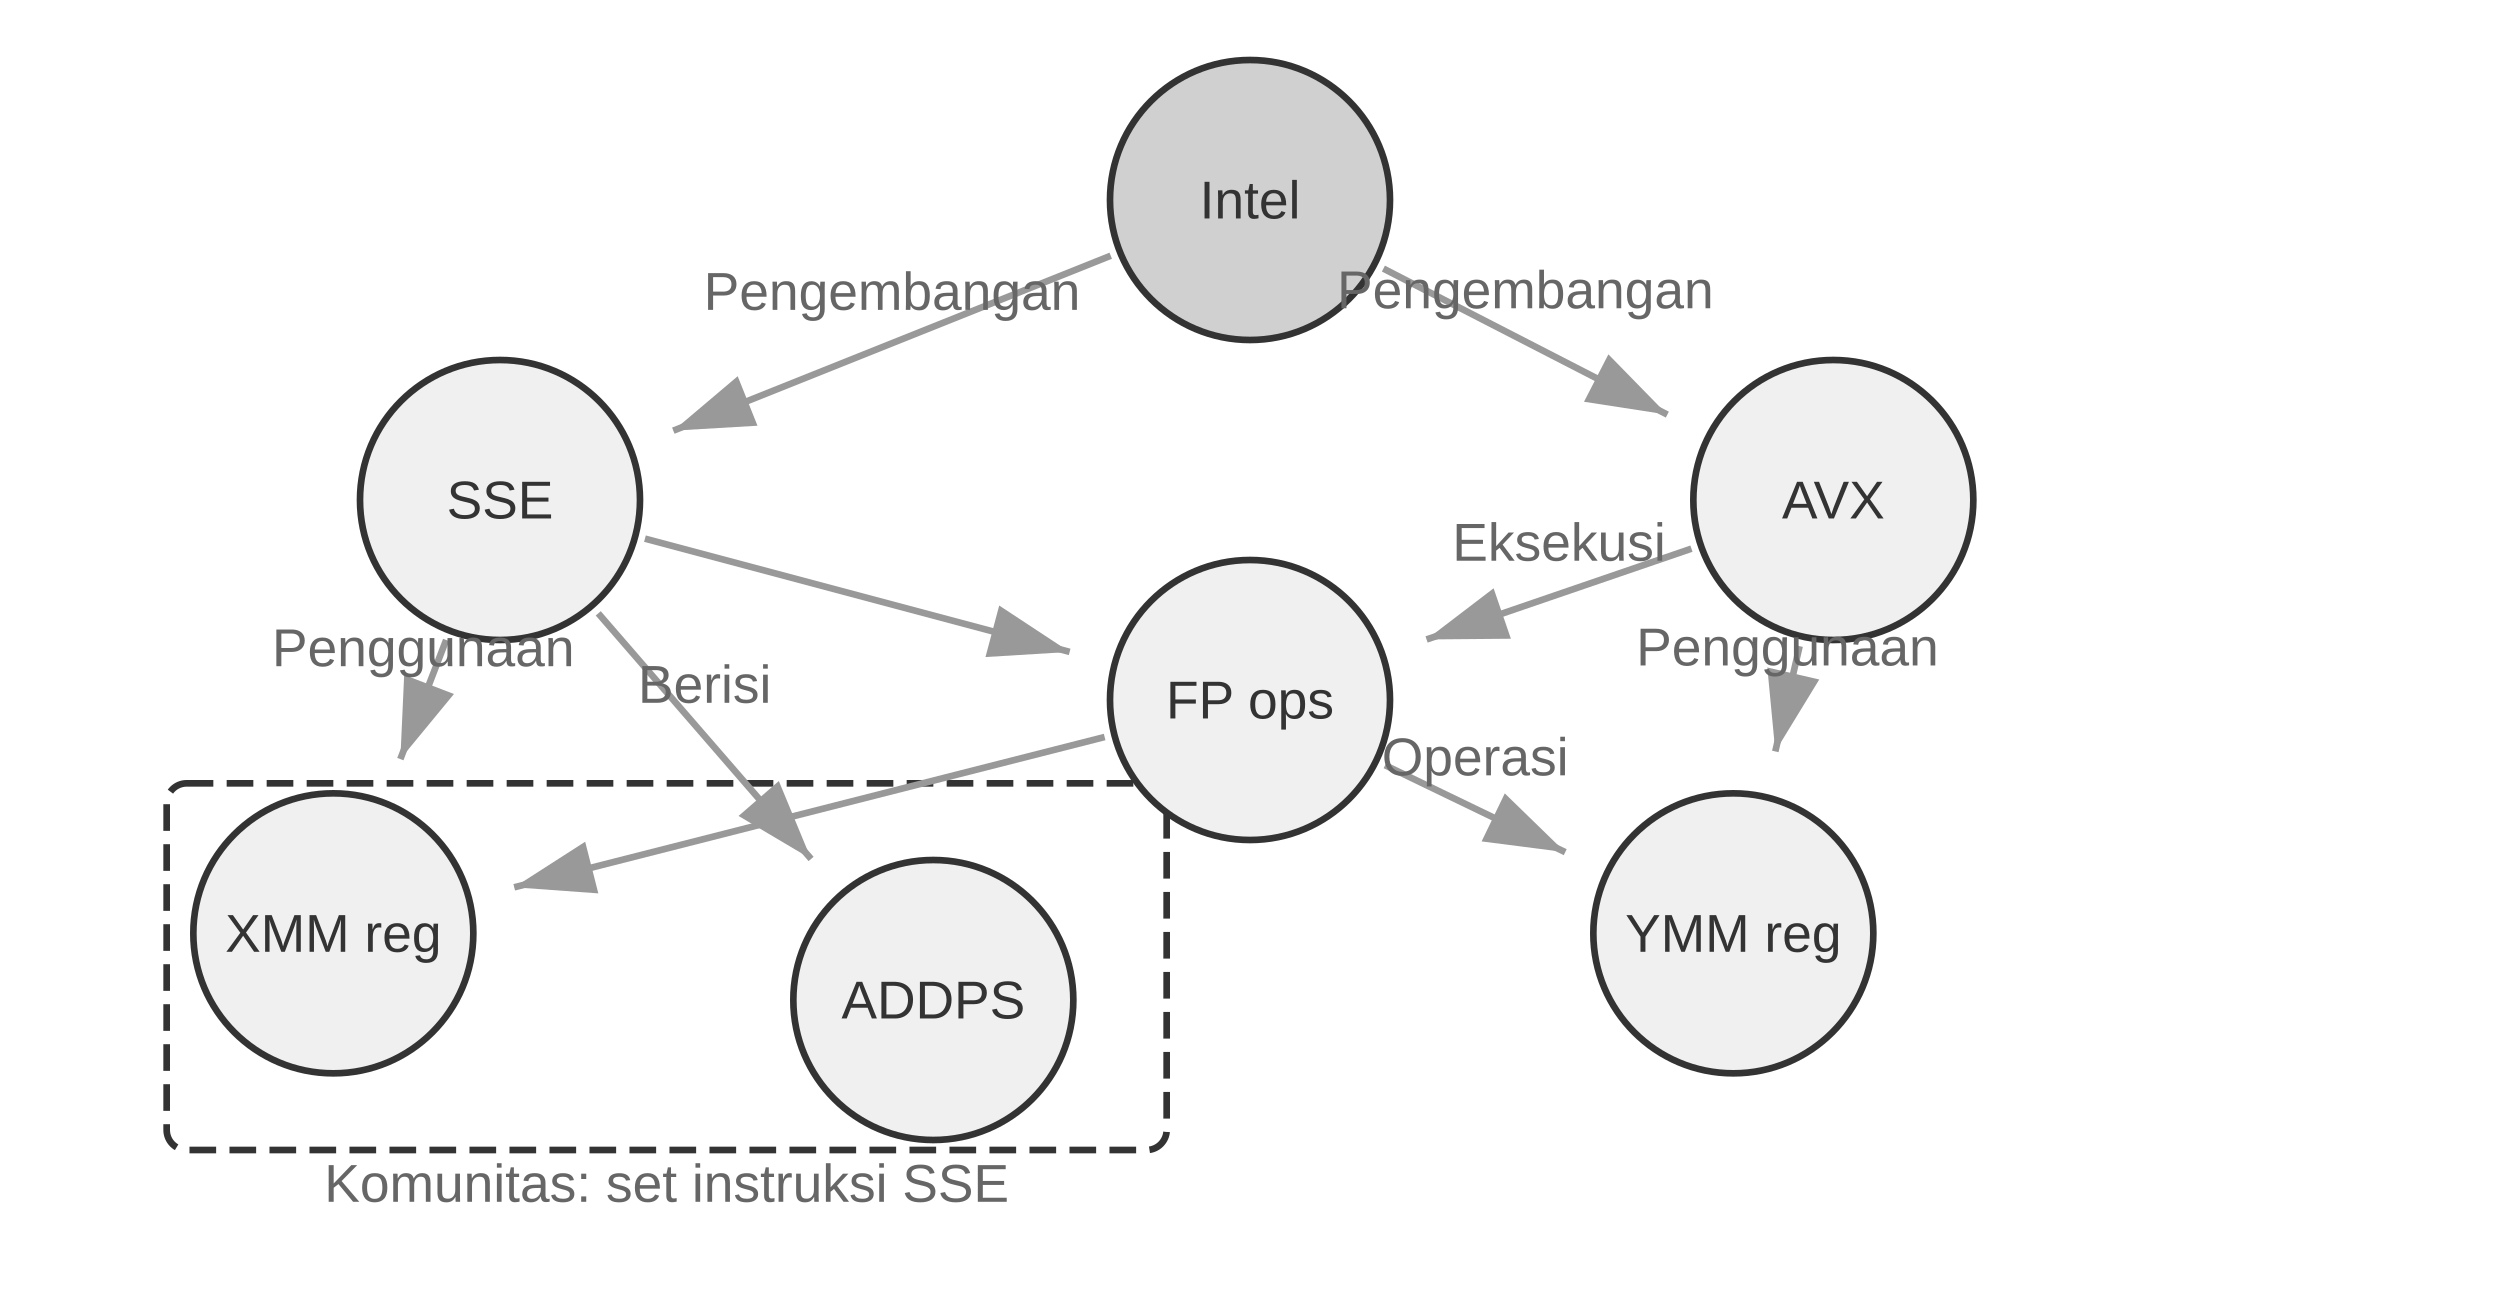
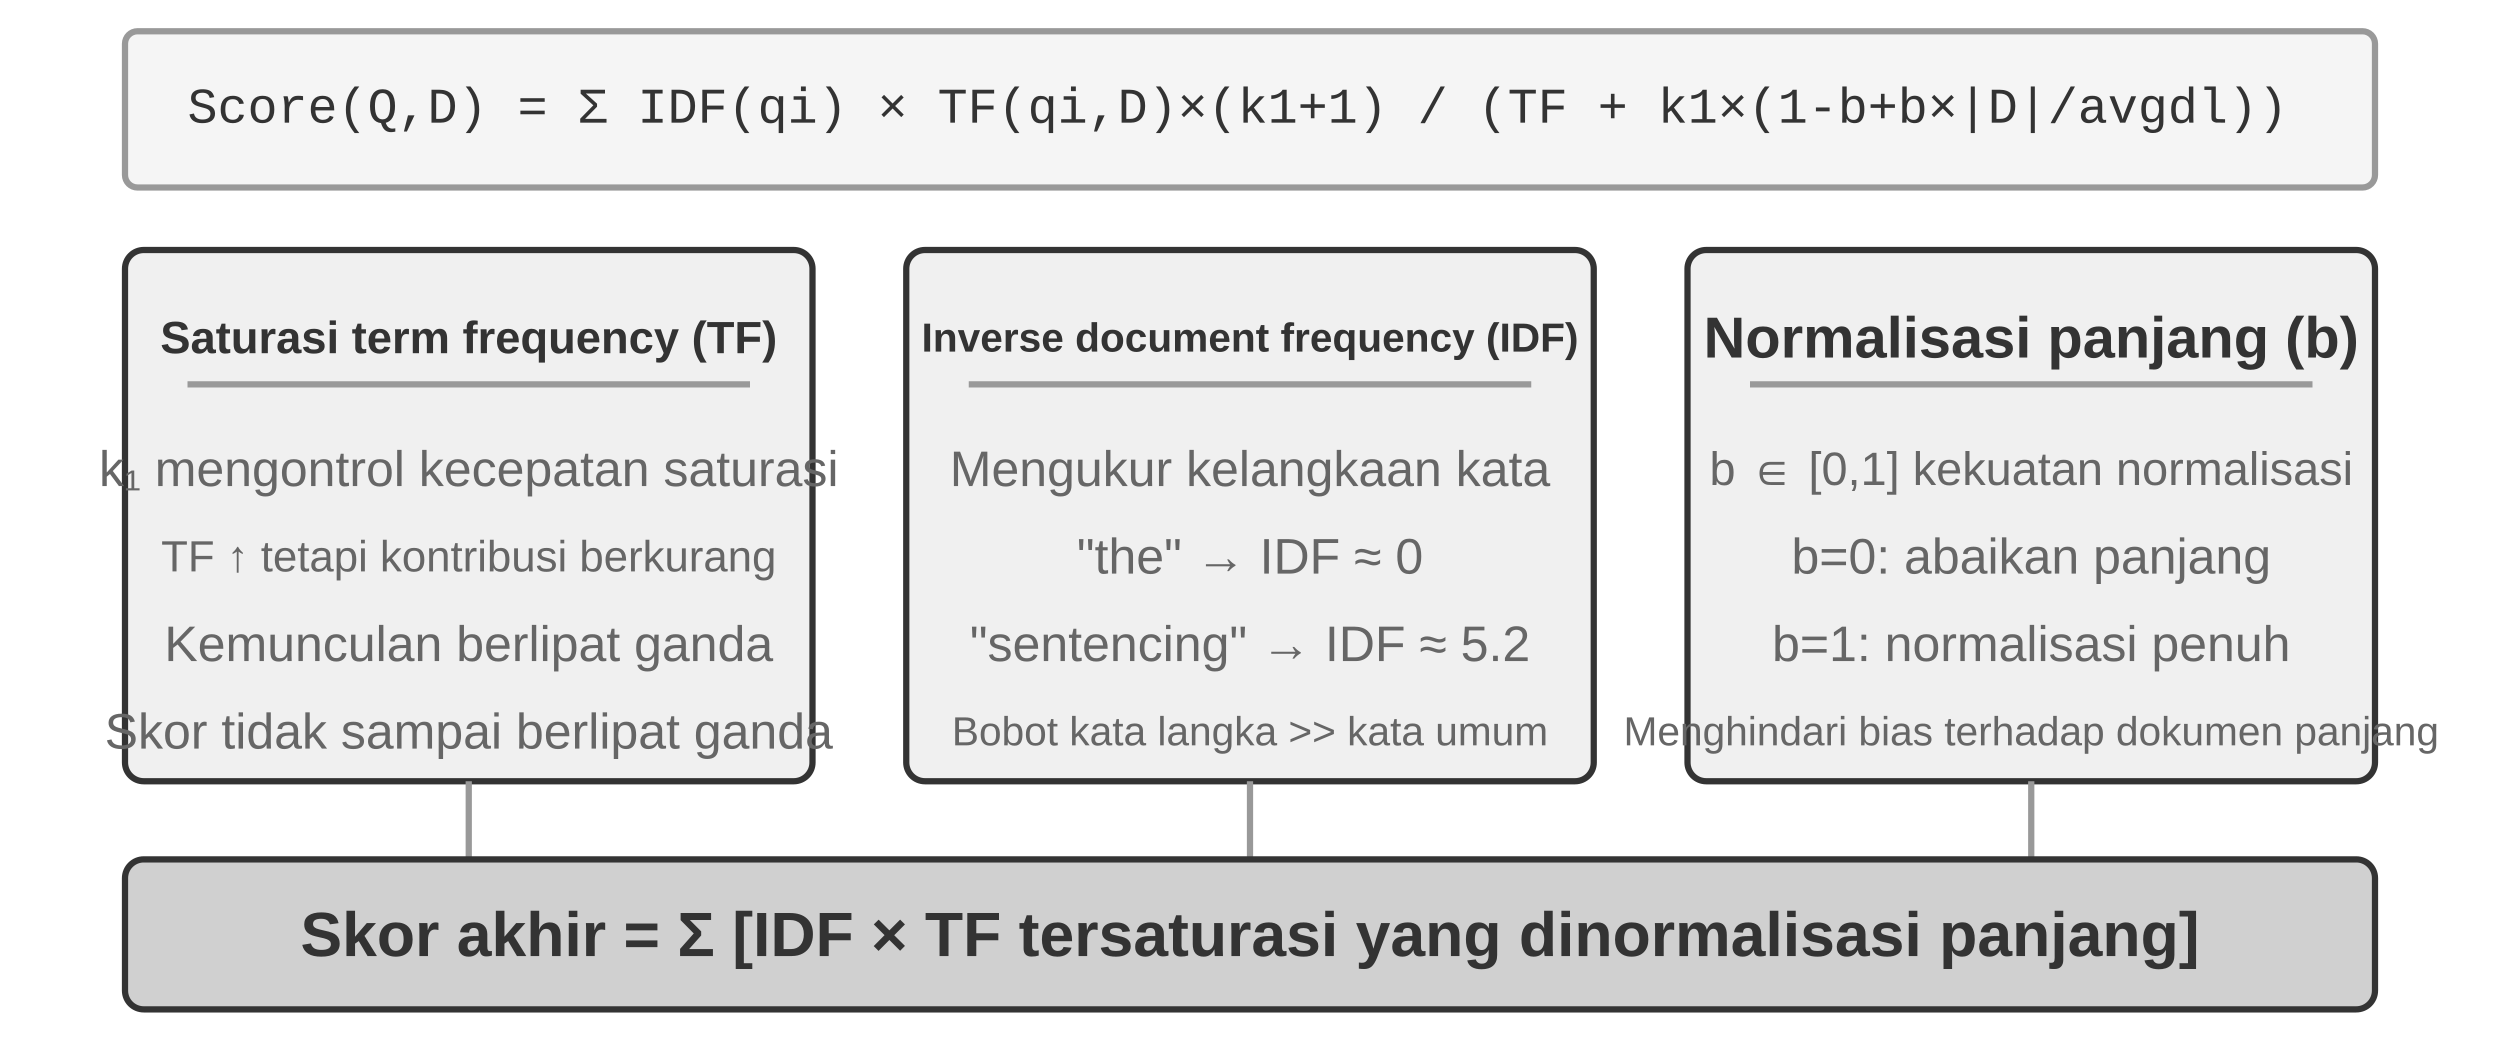
- <svg xmlns="http://www.w3.org/2000/svg" viewBox="0 40 750 390" width="750" height="390" style="background:#ffffff">
+ <svg xmlns="http://www.w3.org/2000/svg" viewBox="0 40 800 340" width="800" height="340" style="background:#ffffff">
  <defs>
    <marker id="ah" markerWidth="12" markerHeight="8" refX="12" refY="4" orient="auto">
      <polygon points="0 0, 12 4, 0 8" fill="#333333" />
    </marker>
    <marker id="ah-light" markerWidth="12" markerHeight="8" refX="12" refY="4" orient="auto">
      <polygon points="0 0, 12 4, 0 8" fill="#999999" />
    </marker>
  </defs>
-   <rect x="50" y="275" width="300" height="110" rx="6" fill="none" stroke="#333333" stroke-width="2" stroke-dasharray="8,4" />
-   <text x="200" y="395" font-family="Arial, 'Helvetica Neue', Helvetica, 'PingFang SC', 'Microsoft YaHei', sans-serif" font-size="16" fill="#666666" text-anchor="middle" dominant-baseline="central" font-weight="normal">Komunitas: set instruksi SSE</text>
-   <circle cx="375" cy="100" r="42" fill="#d0d0d0" stroke="#333333" stroke-width="2" />
-   <text x="375" y="100" font-family="Arial, 'Helvetica Neue', Helvetica, 'PingFang SC', 'Microsoft YaHei', sans-serif" font-size="16" fill="#333333" text-anchor="middle" dominant-baseline="central">Intel</text>
-   <circle cx="150" cy="190" r="42" fill="#f0f0f0" stroke="#333333" stroke-width="2" />
-   <text x="150" y="190" font-family="Arial, 'Helvetica Neue', Helvetica, 'PingFang SC', 'Microsoft YaHei', sans-serif" font-size="16" fill="#333333" text-anchor="middle" dominant-baseline="central">SSE</text>
-   <circle cx="550" cy="190" r="42" fill="#f0f0f0" stroke="#333333" stroke-width="2" />
-   <text x="550" y="190" font-family="Arial, 'Helvetica Neue', Helvetica, 'PingFang SC', 'Microsoft YaHei', sans-serif" font-size="16" fill="#333333" text-anchor="middle" dominant-baseline="central">AVX</text>
-   <circle cx="100" cy="320" r="42" fill="#f0f0f0" stroke="#333333" stroke-width="2" />
-   <text x="100" y="320" font-family="Arial, 'Helvetica Neue', Helvetica, 'PingFang SC', 'Microsoft YaHei', sans-serif" font-size="16" fill="#333333" text-anchor="middle" dominant-baseline="central">XMM reg</text>
-   <circle cx="280" cy="340" r="42" fill="#f0f0f0" stroke="#333333" stroke-width="2" />
-   <text x="280" y="340" font-family="Arial, 'Helvetica Neue', Helvetica, 'PingFang SC', 'Microsoft YaHei', sans-serif" font-size="16" fill="#333333" text-anchor="middle" dominant-baseline="central">ADDPS</text>
-   <circle cx="520" cy="320" r="42" fill="#f0f0f0" stroke="#333333" stroke-width="2" />
-   <text x="520" y="320" font-family="Arial, 'Helvetica Neue', Helvetica, 'PingFang SC', 'Microsoft YaHei', sans-serif" font-size="16" fill="#333333" text-anchor="middle" dominant-baseline="central">YMM reg</text>
-   <circle cx="375" cy="250" r="42" fill="#f0f0f0" stroke="#333333" stroke-width="2" />
-   <text x="375" y="250" font-family="Arial, 'Helvetica Neue', Helvetica, 'PingFang SC', 'Microsoft YaHei', sans-serif" font-size="16" fill="#333333" text-anchor="middle" dominant-baseline="central">FP ops</text>
-   <line x1="333.219" y1="116.713" x2="201.995" y2="169.202" stroke="#999999" stroke-width="2" marker-end="url(#ah-light)" />
-   <text x="267.607" y="132.957" font-family="Arial, 'Helvetica Neue', Helvetica, 'PingFang SC', 'Microsoft YaHei', sans-serif" font-size="16" fill="#666666" text-anchor="middle">Pengembangan</text>
-   <line x1="415.018" y1="120.581" x2="500.2" y2="164.389" stroke="#999999" stroke-width="2" marker-end="url(#ah-light)" />
-   <text x="457.609" y="132.485" font-family="Arial, 'Helvetica Neue', Helvetica, 'PingFang SC', 'Microsoft YaHei', sans-serif" font-size="16" fill="#666666" text-anchor="middle">Pengembangan</text>
-   <line x1="133.846" y1="232.001" x2="120.103" y2="267.733" stroke="#999999" stroke-width="2" marker-end="url(#ah-light)" />
-   <text x="126.974" y="239.867" font-family="Arial, 'Helvetica Neue', Helvetica, 'PingFang SC', 'Microsoft YaHei', sans-serif" font-size="16" fill="#666666" text-anchor="middle">Penggunaan</text>
-   <line x1="193.481" y1="201.595" x2="320.891" y2="235.571" stroke="#999999" stroke-width="2" marker-end="url(#ah-light)" />
-   <line x1="179.472" y1="224.006" x2="243.324" y2="297.681" stroke="#999999" stroke-width="2" marker-end="url(#ah-light)" />
-   <text x="211.398" y="250.844" font-family="Arial, 'Helvetica Neue', Helvetica, 'PingFang SC', 'Microsoft YaHei', sans-serif" font-size="16" fill="#666666" text-anchor="middle">Berisi</text>
-   <line x1="539.881" y1="233.848" x2="532.592" y2="265.434" stroke="#999999" stroke-width="2" marker-end="url(#ah-light)" />
-   <text x="536.237" y="239.641" font-family="Arial, 'Helvetica Neue', Helvetica, 'PingFang SC', 'Microsoft YaHei', sans-serif" font-size="16" fill="#666666" text-anchor="middle">Penggunaan</text>
-   <line x1="507.432" y1="204.595" x2="427.973" y2="231.838" stroke="#999999" stroke-width="2" marker-end="url(#ah-light)" />
-   <text x="467.703" y="208.216" font-family="Arial, 'Helvetica Neue', Helvetica, 'PingFang SC', 'Microsoft YaHei', sans-serif" font-size="16" fill="#666666" text-anchor="middle">Eksekusi</text>
-   <line x1="331.391" y1="261.101" x2="154.269" y2="306.186" stroke="#999999" stroke-width="2" marker-end="url(#ah-light)" />
-   <line x1="415.525" y1="269.564" x2="469.569" y2="295.654" stroke="#999999" stroke-width="2" marker-end="url(#ah-light)" />
-   <text x="442.547" y="272.609" font-family="Arial, 'Helvetica Neue', Helvetica, 'PingFang SC', 'Microsoft YaHei', sans-serif" font-size="16" fill="#666666" text-anchor="middle">Operasi</text>
+   <rect x="40" y="50" width="720" height="50" rx="4" fill="#f5f5f5" stroke="#999999" stroke-width="2" />
+   <text x="60" y="75" font-family="'Courier New', Courier, monospace" font-size="16" fill="#333333" text-anchor="start" dominant-baseline="central">Score(Q,D) = Σ IDF(qi) × TF(qi,D)×(k1+1) / (TF + k1×(1-b+b×|D|/avgdl))</text>
+   <rect x="40" y="120" width="220" height="170" rx="6" fill="#f0f0f0" stroke="#333333" stroke-width="2" />
+   <text x="150" y="148" font-family="Arial, 'Helvetica Neue', Helvetica, 'PingFang SC', 'Microsoft YaHei', sans-serif" font-size="14.5" fill="#333333" text-anchor="middle" dominant-baseline="central" font-weight="bold">Saturasi term frequency (TF)</text>
+   <line x1="60" y1="163" x2="240" y2="163" stroke="#999999" stroke-width="2" />
+   <text x="150" y="190" font-family="Arial, 'Helvetica Neue', Helvetica, 'PingFang SC', 'Microsoft YaHei', sans-serif" font-size="16" fill="#666666" text-anchor="middle" dominant-baseline="central" font-weight="normal">k₁ mengontrol kecepatan saturasi</text>
+   <text x="150" y="218" font-family="Arial, 'Helvetica Neue', Helvetica, 'PingFang SC', 'Microsoft YaHei', sans-serif" font-size="14" fill="#666666" text-anchor="middle" dominant-baseline="central" font-weight="normal">TF ↑ tetapi kontribusi berkurang</text>
+   <text x="150" y="246" font-family="Arial, 'Helvetica Neue', Helvetica, 'PingFang SC', 'Microsoft YaHei', sans-serif" font-size="16" fill="#666666" text-anchor="middle" dominant-baseline="central" font-weight="normal">Kemunculan berlipat ganda</text>
+   <text x="150" y="274" font-family="Arial, 'Helvetica Neue', Helvetica, 'PingFang SC', 'Microsoft YaHei', sans-serif" font-size="16" fill="#666666" text-anchor="middle" dominant-baseline="central" font-weight="normal">Skor tidak sampai berlipat ganda</text>
+   <rect x="290" y="120" width="220" height="170" rx="6" fill="#f0f0f0" stroke="#333333" stroke-width="2" />
+   <text x="400" y="148" font-family="Arial, 'Helvetica Neue', Helvetica, 'PingFang SC', 'Microsoft YaHei', sans-serif" font-size="13" fill="#333333" text-anchor="middle" dominant-baseline="central" font-weight="bold">Inverse document frequency (IDF)</text>
+   <line x1="310" y1="163" x2="490" y2="163" stroke="#999999" stroke-width="2" />
+   <text x="400" y="190" font-family="Arial, 'Helvetica Neue', Helvetica, 'PingFang SC', 'Microsoft YaHei', sans-serif" font-size="16" fill="#666666" text-anchor="middle" dominant-baseline="central" font-weight="normal">Mengukur kelangkaan kata</text>
+   <text x="400" y="218" font-family="Arial, 'Helvetica Neue', Helvetica, 'PingFang SC', 'Microsoft YaHei', sans-serif" font-size="16" fill="#666666" text-anchor="middle" dominant-baseline="central" font-weight="normal">"the" → IDF ≈ 0</text>
+   <text x="400" y="246" font-family="Arial, 'Helvetica Neue', Helvetica, 'PingFang SC', 'Microsoft YaHei', sans-serif" font-size="16" fill="#666666" text-anchor="middle" dominant-baseline="central" font-weight="normal">"sentencing" → IDF ≈ 5.2</text>
+   <text x="400" y="274" font-family="Arial, 'Helvetica Neue', Helvetica, 'PingFang SC', 'Microsoft YaHei', sans-serif" font-size="13" fill="#666666" text-anchor="middle" dominant-baseline="central" font-weight="normal">Bobot kata langka &gt;&gt; kata umum</text>
+   <rect x="540" y="120" width="220" height="170" rx="6" fill="#f0f0f0" stroke="#333333" stroke-width="2" />
+   <text x="650" y="148" font-family="Arial, 'Helvetica Neue', Helvetica, 'PingFang SC', 'Microsoft YaHei', sans-serif" font-size="18.5" fill="#333333" text-anchor="middle" dominant-baseline="central" font-weight="bold">Normalisasi panjang (b)</text>
+   <line x1="560" y1="163" x2="740" y2="163" stroke="#999999" stroke-width="2" />
+   <text x="650" y="190" font-family="Arial, 'Helvetica Neue', Helvetica, 'PingFang SC', 'Microsoft YaHei', sans-serif" font-size="15" fill="#666666" text-anchor="middle" dominant-baseline="central" font-weight="normal">b ∈ [0,1] kekuatan normalisasi</text>
+   <text x="650" y="218" font-family="Arial, 'Helvetica Neue', Helvetica, 'PingFang SC', 'Microsoft YaHei', sans-serif" font-size="16" fill="#666666" text-anchor="middle" dominant-baseline="central" font-weight="normal">b=0: abaikan panjang</text>
+   <text x="650" y="246" font-family="Arial, 'Helvetica Neue', Helvetica, 'PingFang SC', 'Microsoft YaHei', sans-serif" font-size="16" fill="#666666" text-anchor="middle" dominant-baseline="central" font-weight="normal">b=1: normalisasi penuh</text>
+   <text x="650" y="274" font-family="Arial, 'Helvetica Neue', Helvetica, 'PingFang SC', 'Microsoft YaHei', sans-serif" font-size="13" fill="#666666" text-anchor="middle" dominant-baseline="central" font-weight="normal">Menghindari bias terhadap dokumen panjang</text>
+   <line x1="150" y1="290" x2="150" y2="315" stroke="#999999" stroke-width="2" />
+   <line x1="400" y1="290" x2="400" y2="315" stroke="#999999" stroke-width="2" />
+   <line x1="650" y1="290" x2="650" y2="315" stroke="#999999" stroke-width="2" />
+   <rect x="40" y="315" width="720" height="48" rx="6" fill="#d0d0d0" stroke="#333333" stroke-width="2" />
+   <text x="400.0" y="339" font-family="Arial, 'Helvetica Neue', Helvetica, 'PingFang SC', 'Microsoft YaHei', sans-serif" font-size="20" fill="#333333" text-anchor="middle" dominant-baseline="central" font-weight="bold">Skor akhir = Σ [IDF × TF tersaturasi yang dinormalisasi panjang]</text>
</svg>
